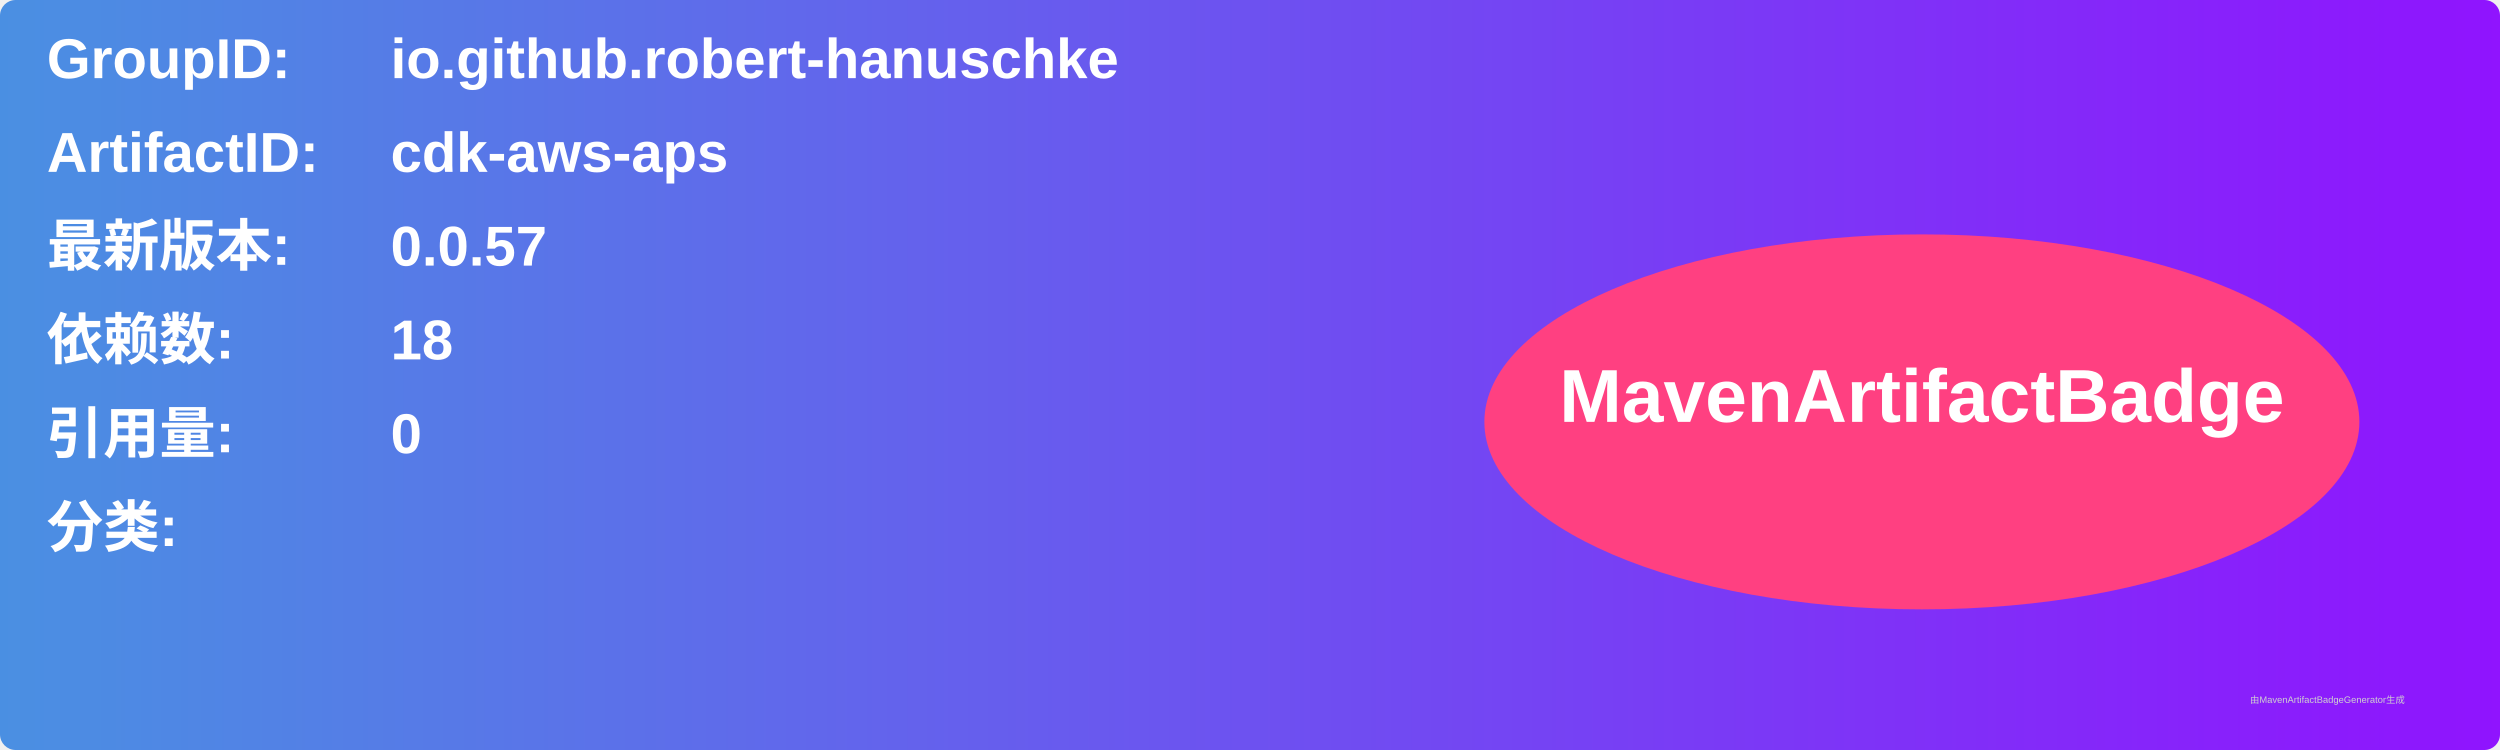
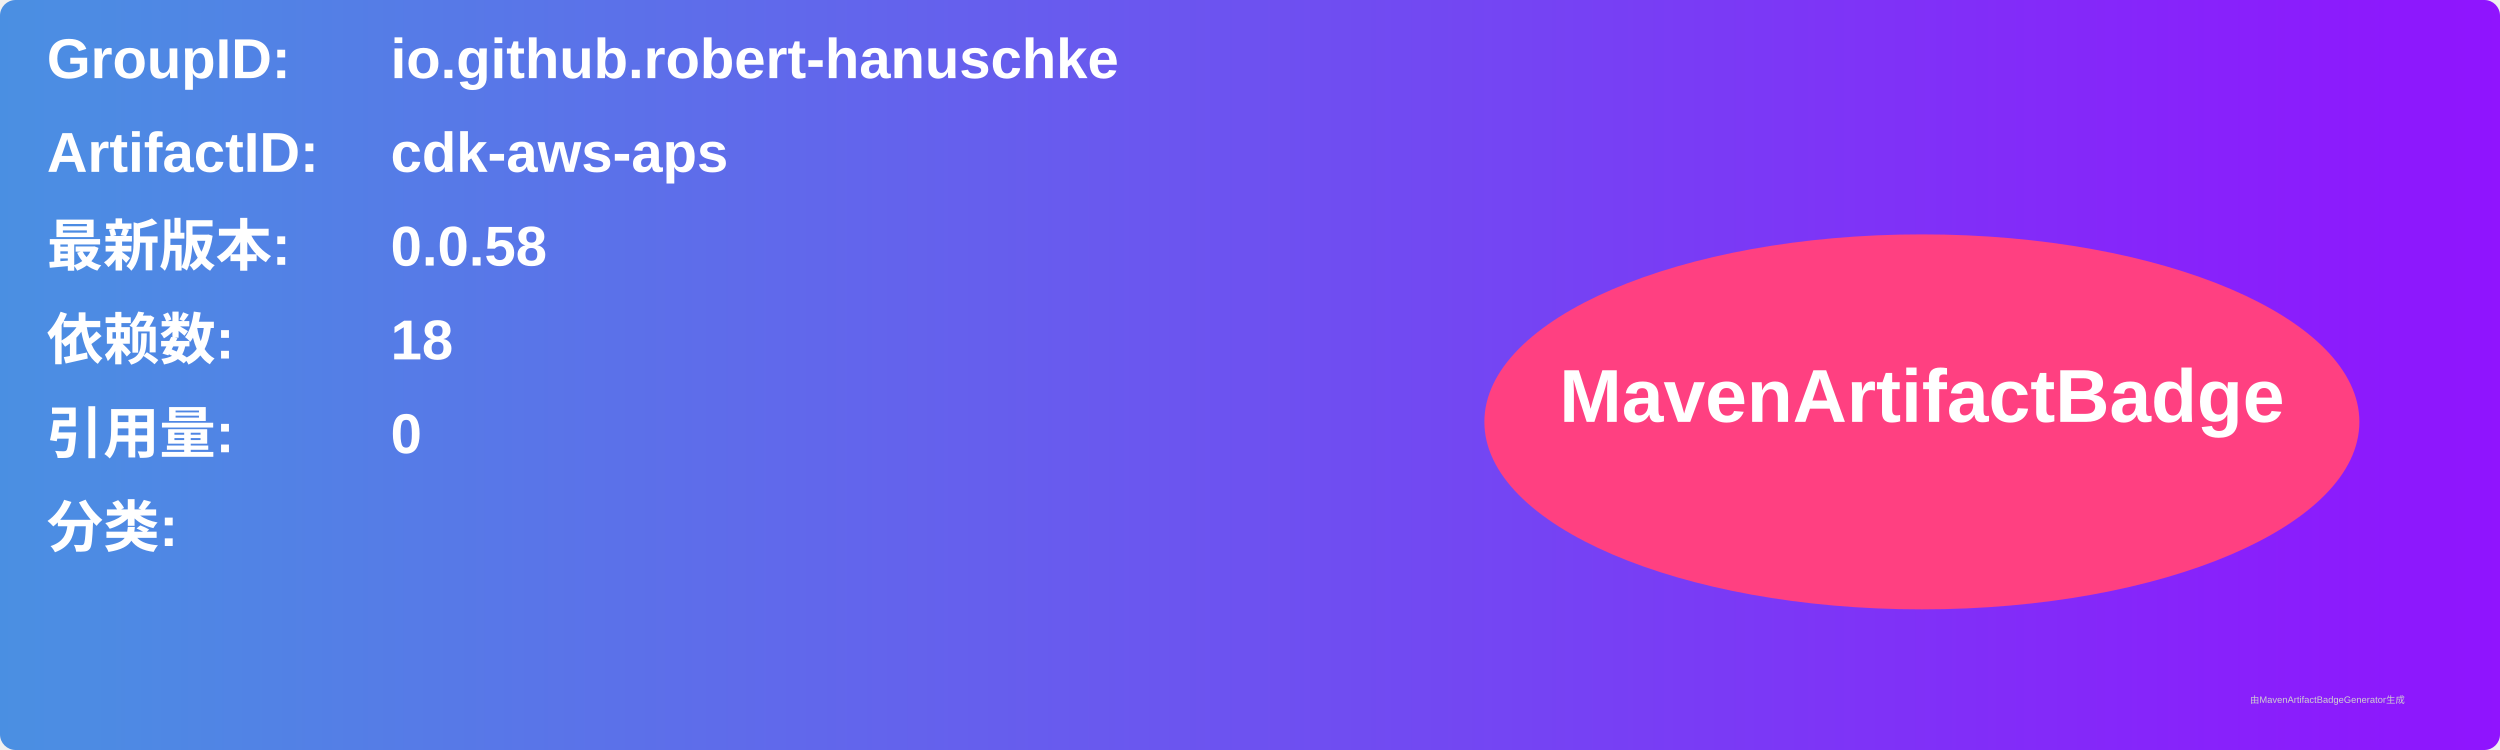
<svg xmlns="http://www.w3.org/2000/svg" width="800" height="240" viewBox="0 0 800 240">
  <linearGradient id="grad" x1="0%" y1="0%" x2="100%" y2="0%">
    <stop offset="0%" stop-color="#4a90e2" />
    <stop offset="100%" stop-color="#9013fe" />
  </linearGradient>
  <rect width="100%" height="100%" rx="5" ry="5" fill="url(#grad)" />
  <g transform="translate(15, 15)">
    <text x="0" y="10" font-family="Arial" font-size="18" fill="white" font-weight="bold" width="260">GroupID:</text>
    <text x="110" y="10" font-family="Arial" font-size="18" fill="white" font-weight="bold" width="460">io.github.robert-hanuschke</text>
    <text x="0" y="40" font-family="Arial" font-size="18" fill="white" font-weight="bold" width="260">ArtifactID:</text>
    <text x="110" y="40" font-family="Arial" font-size="18" fill="white" font-weight="bold" width="460">cdk-aws-aps</text>
    <text x="0" y="70" font-family="Arial" font-size="18" fill="white" font-weight="bold">最新版本:</text>
    <text x="110" y="70" font-family="Arial" font-size="18" fill="white" font-weight="bold">
-       <tspan font-weight="bold">0.0.57</tspan>
+       <tspan font-weight="bold">0.0.58</tspan>
    </text>
    <text x="0" y="100" font-family="Arial" font-size="18" fill="white" font-weight="bold">依赖数: </text>
    <text x="110" y="100" font-family="Arial" font-size="18" fill="white">
      <tspan font-weight="bold">18</tspan>
    </text>
    <text x="0" y="130" font-family="Arial" font-size="18" fill="white" font-weight="bold">引用量: </text>
    <text x="110" y="130" font-family="Arial" font-size="18" fill="white">
      <tspan font-weight="bold">0</tspan>
    </text>
    <text x="0" y="160" font-family="Arial" font-size="18" fill="white" font-weight="bold">分类:</text>
    <text x="10" y="190" font-family="Arial" font-size="10" fill="white">
      <tspan font-weight="bold" />
    </text>
    <ellipse cx="600" cy="120" rx="140" ry="60" fill="#ff4081" />
    <text x="600" y="120" text-anchor="middle" font-family="Arial" font-size="24" fill="white" font-weight="bold">MavenArtifactBadge</text>
  </g>
  <text x="720" y="225" font-family="Arial" font-size="3" fill="#d0d0d0">由MavenArtifactBadgeGenerator生成</text>
</svg>
